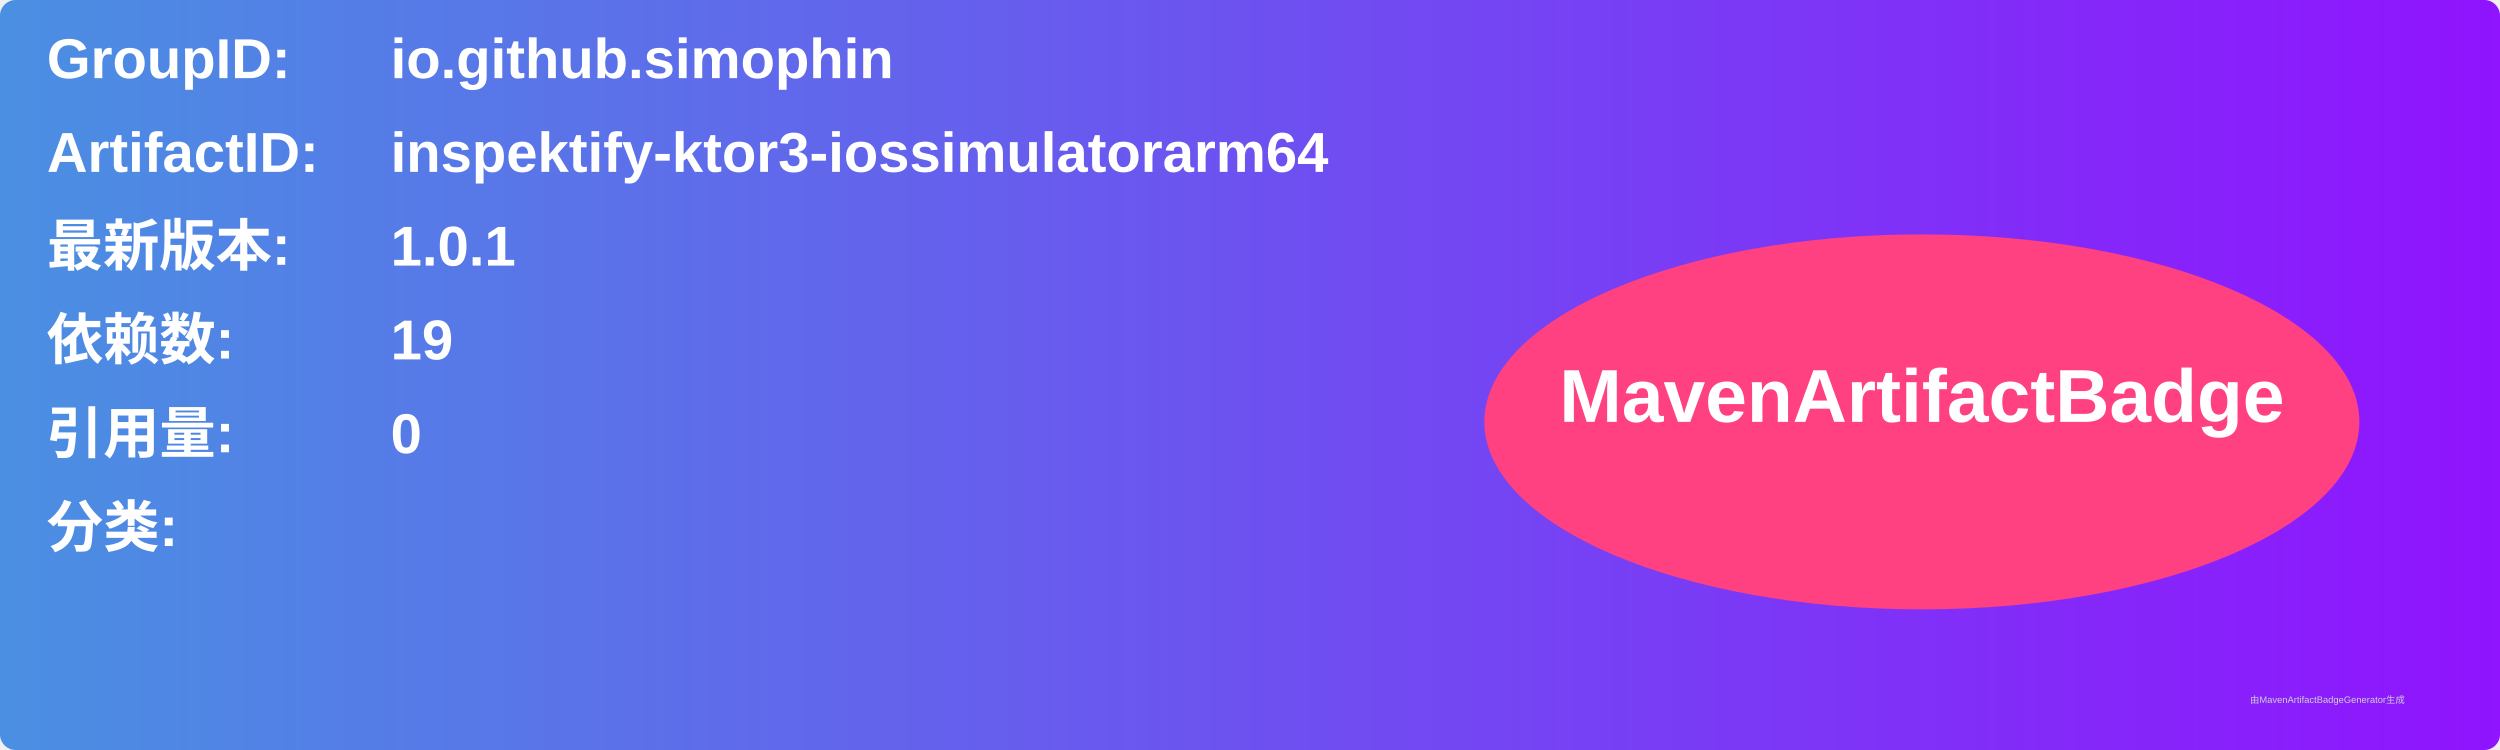
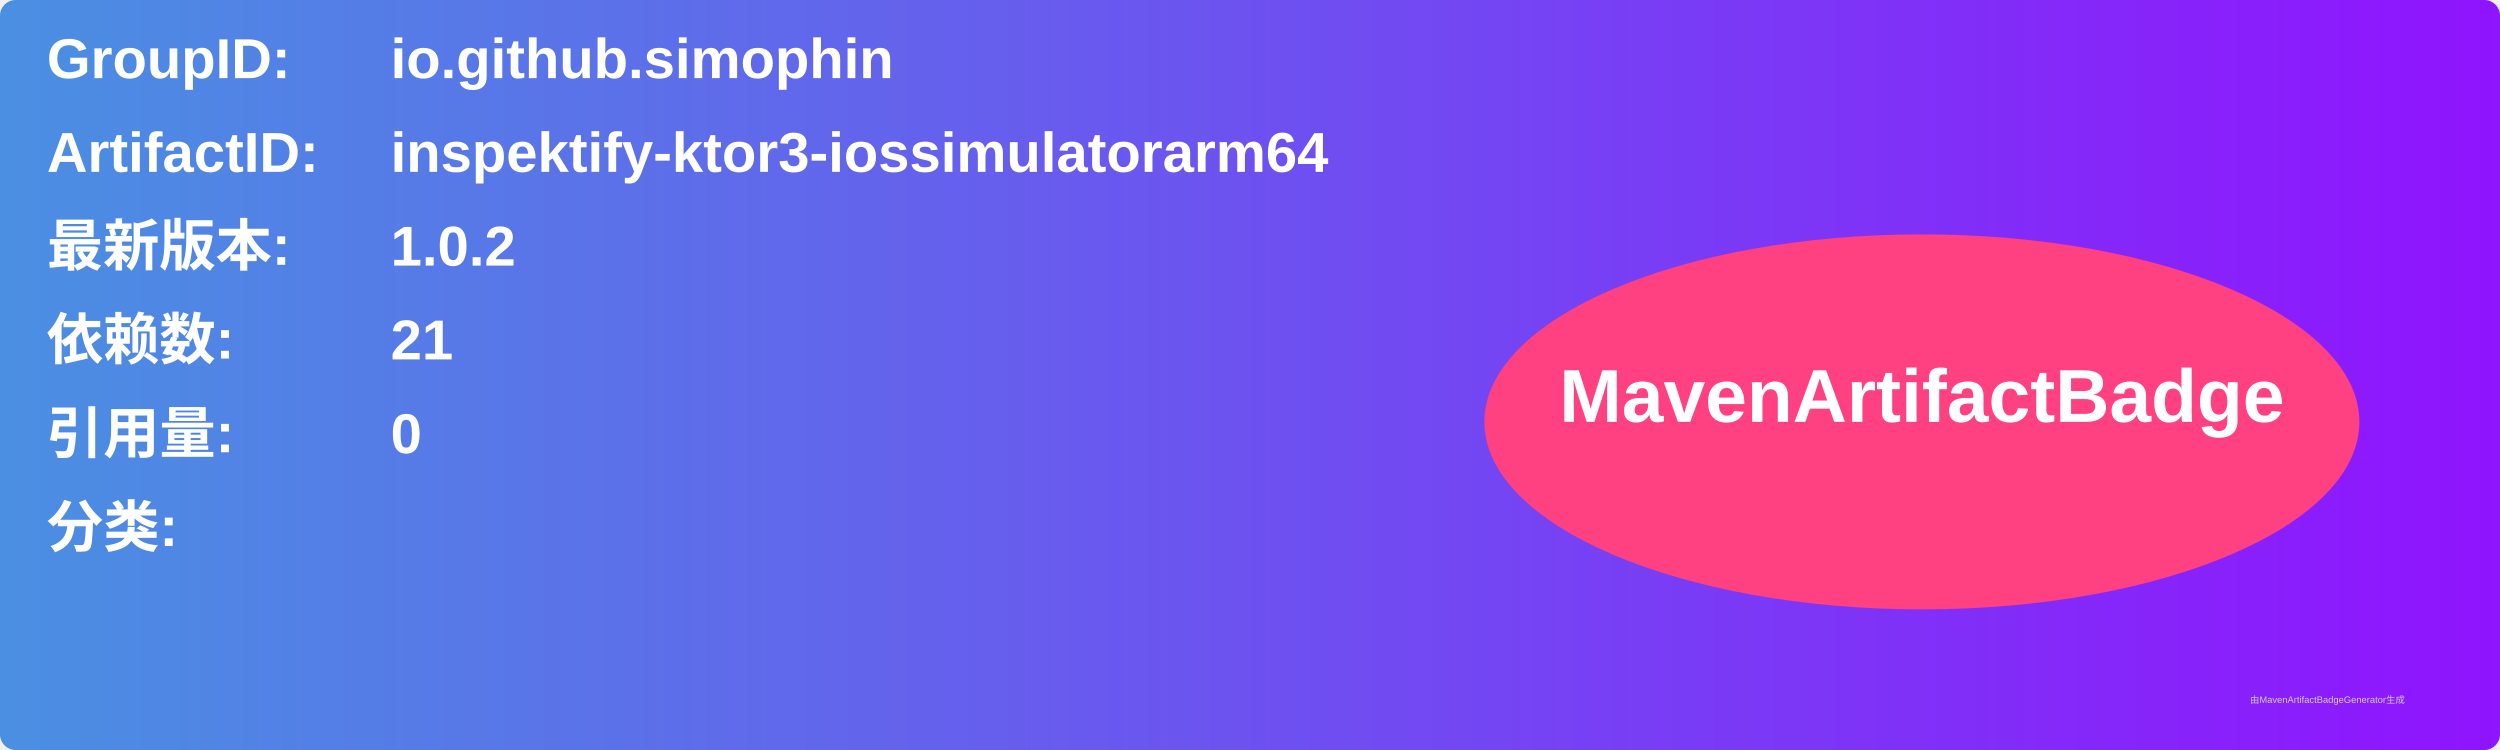
<svg xmlns="http://www.w3.org/2000/svg" width="800" height="240" viewBox="0 0 800 240">
  <linearGradient id="grad" x1="0%" y1="0%" x2="100%" y2="0%">
    <stop offset="0%" stop-color="#4a90e2" />
    <stop offset="100%" stop-color="#9013fe" />
  </linearGradient>
  <rect width="100%" height="100%" rx="5" ry="5" fill="url(#grad)" />
  <g transform="translate(15, 15)">
    <text x="0" y="10" font-family="Arial" font-size="18" fill="white" font-weight="bold" width="260">GroupID:</text>
    <text x="110" y="10" font-family="Arial" font-size="18" fill="white" font-weight="bold" width="460">io.github.simophin</text>
    <text x="0" y="40" font-family="Arial" font-size="18" fill="white" font-weight="bold" width="260">ArtifactID:</text>
    <text x="110" y="40" font-family="Arial" font-size="18" fill="white" font-weight="bold" width="460">inspektify-ktor3-iossimulatorarm64</text>
    <text x="0" y="70" font-family="Arial" font-size="18" fill="white" font-weight="bold">最新版本:</text>
    <text x="110" y="70" font-family="Arial" font-size="18" fill="white" font-weight="bold">
-       <tspan font-weight="bold">1.0.1</tspan>
+       <tspan font-weight="bold">1.0.2</tspan>
    </text>
    <text x="0" y="100" font-family="Arial" font-size="18" fill="white" font-weight="bold">依赖数: </text>
    <text x="110" y="100" font-family="Arial" font-size="18" fill="white">
-       <tspan font-weight="bold">19</tspan>
+       <tspan font-weight="bold">21</tspan>
    </text>
    <text x="0" y="130" font-family="Arial" font-size="18" fill="white" font-weight="bold">引用量: </text>
    <text x="110" y="130" font-family="Arial" font-size="18" fill="white">
      <tspan font-weight="bold">0</tspan>
    </text>
    <text x="0" y="160" font-family="Arial" font-size="18" fill="white" font-weight="bold">分类:</text>
    <text x="10" y="190" font-family="Arial" font-size="10" fill="white">
      <tspan font-weight="bold" />
    </text>
    <ellipse cx="600" cy="120" rx="140" ry="60" fill="#ff4081" />
    <text x="600" y="120" text-anchor="middle" font-family="Arial" font-size="24" fill="white" font-weight="bold">MavenArtifactBadge</text>
  </g>
  <text x="720" y="225" font-family="Arial" font-size="3" fill="#d0d0d0">由MavenArtifactBadgeGenerator生成</text>
</svg>
